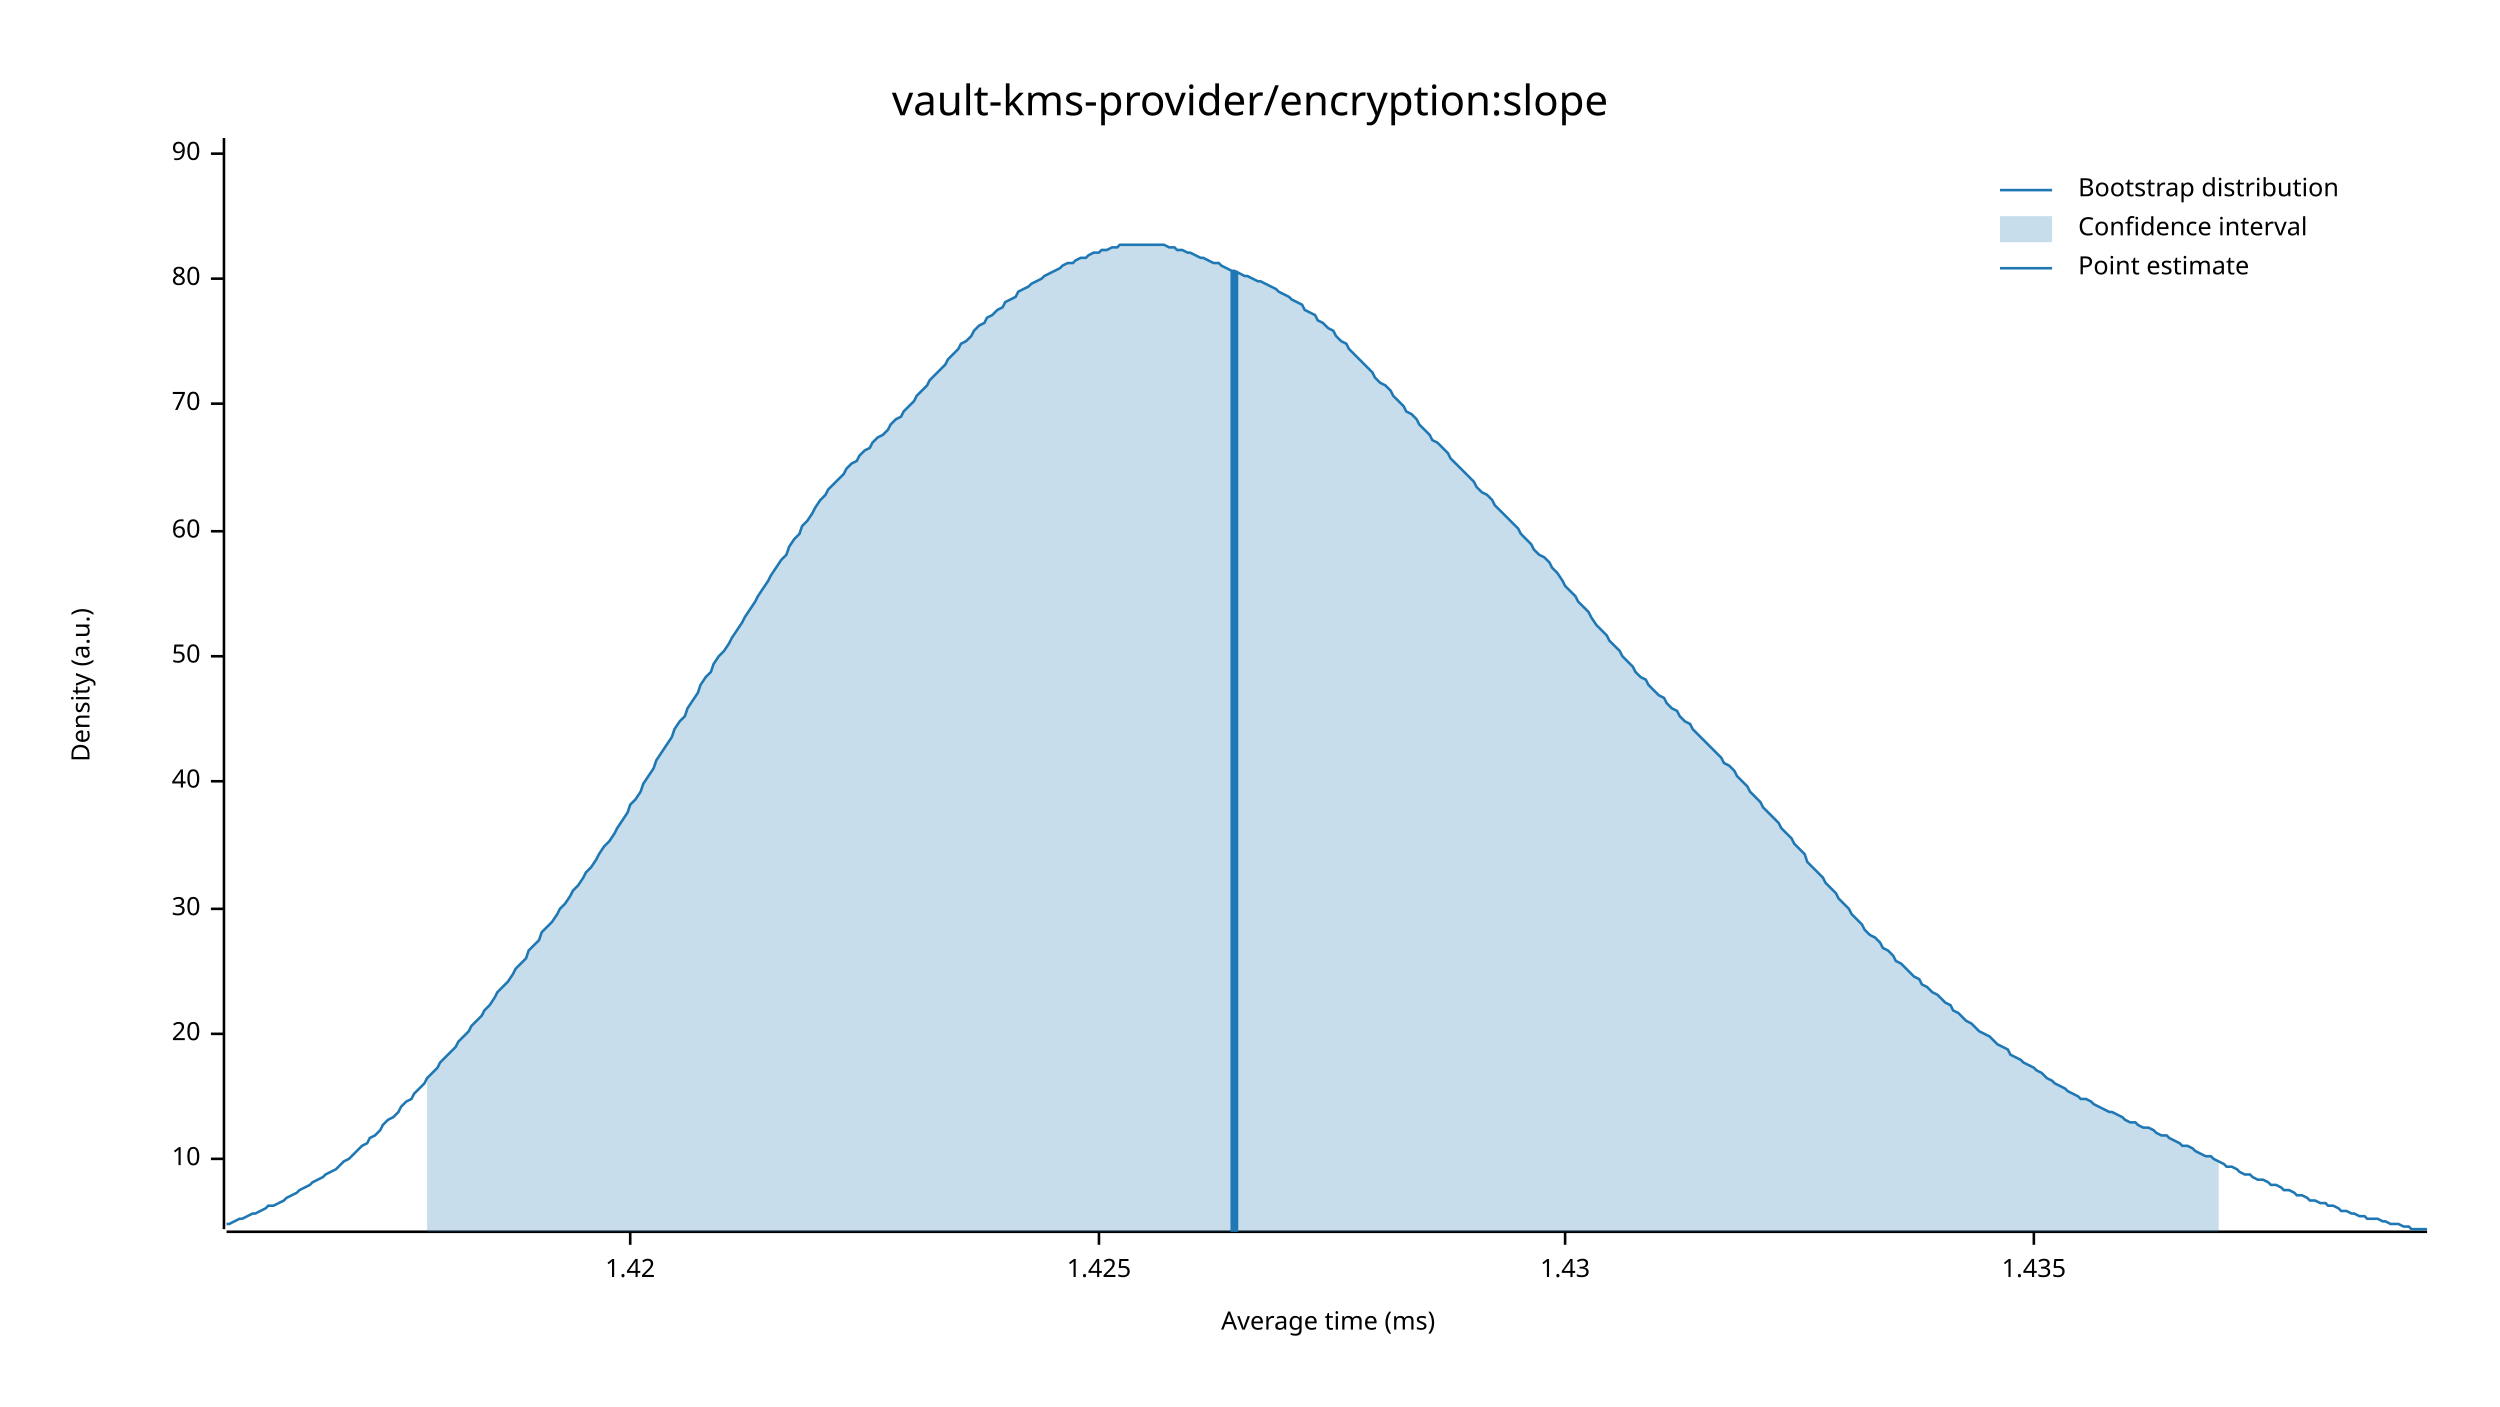
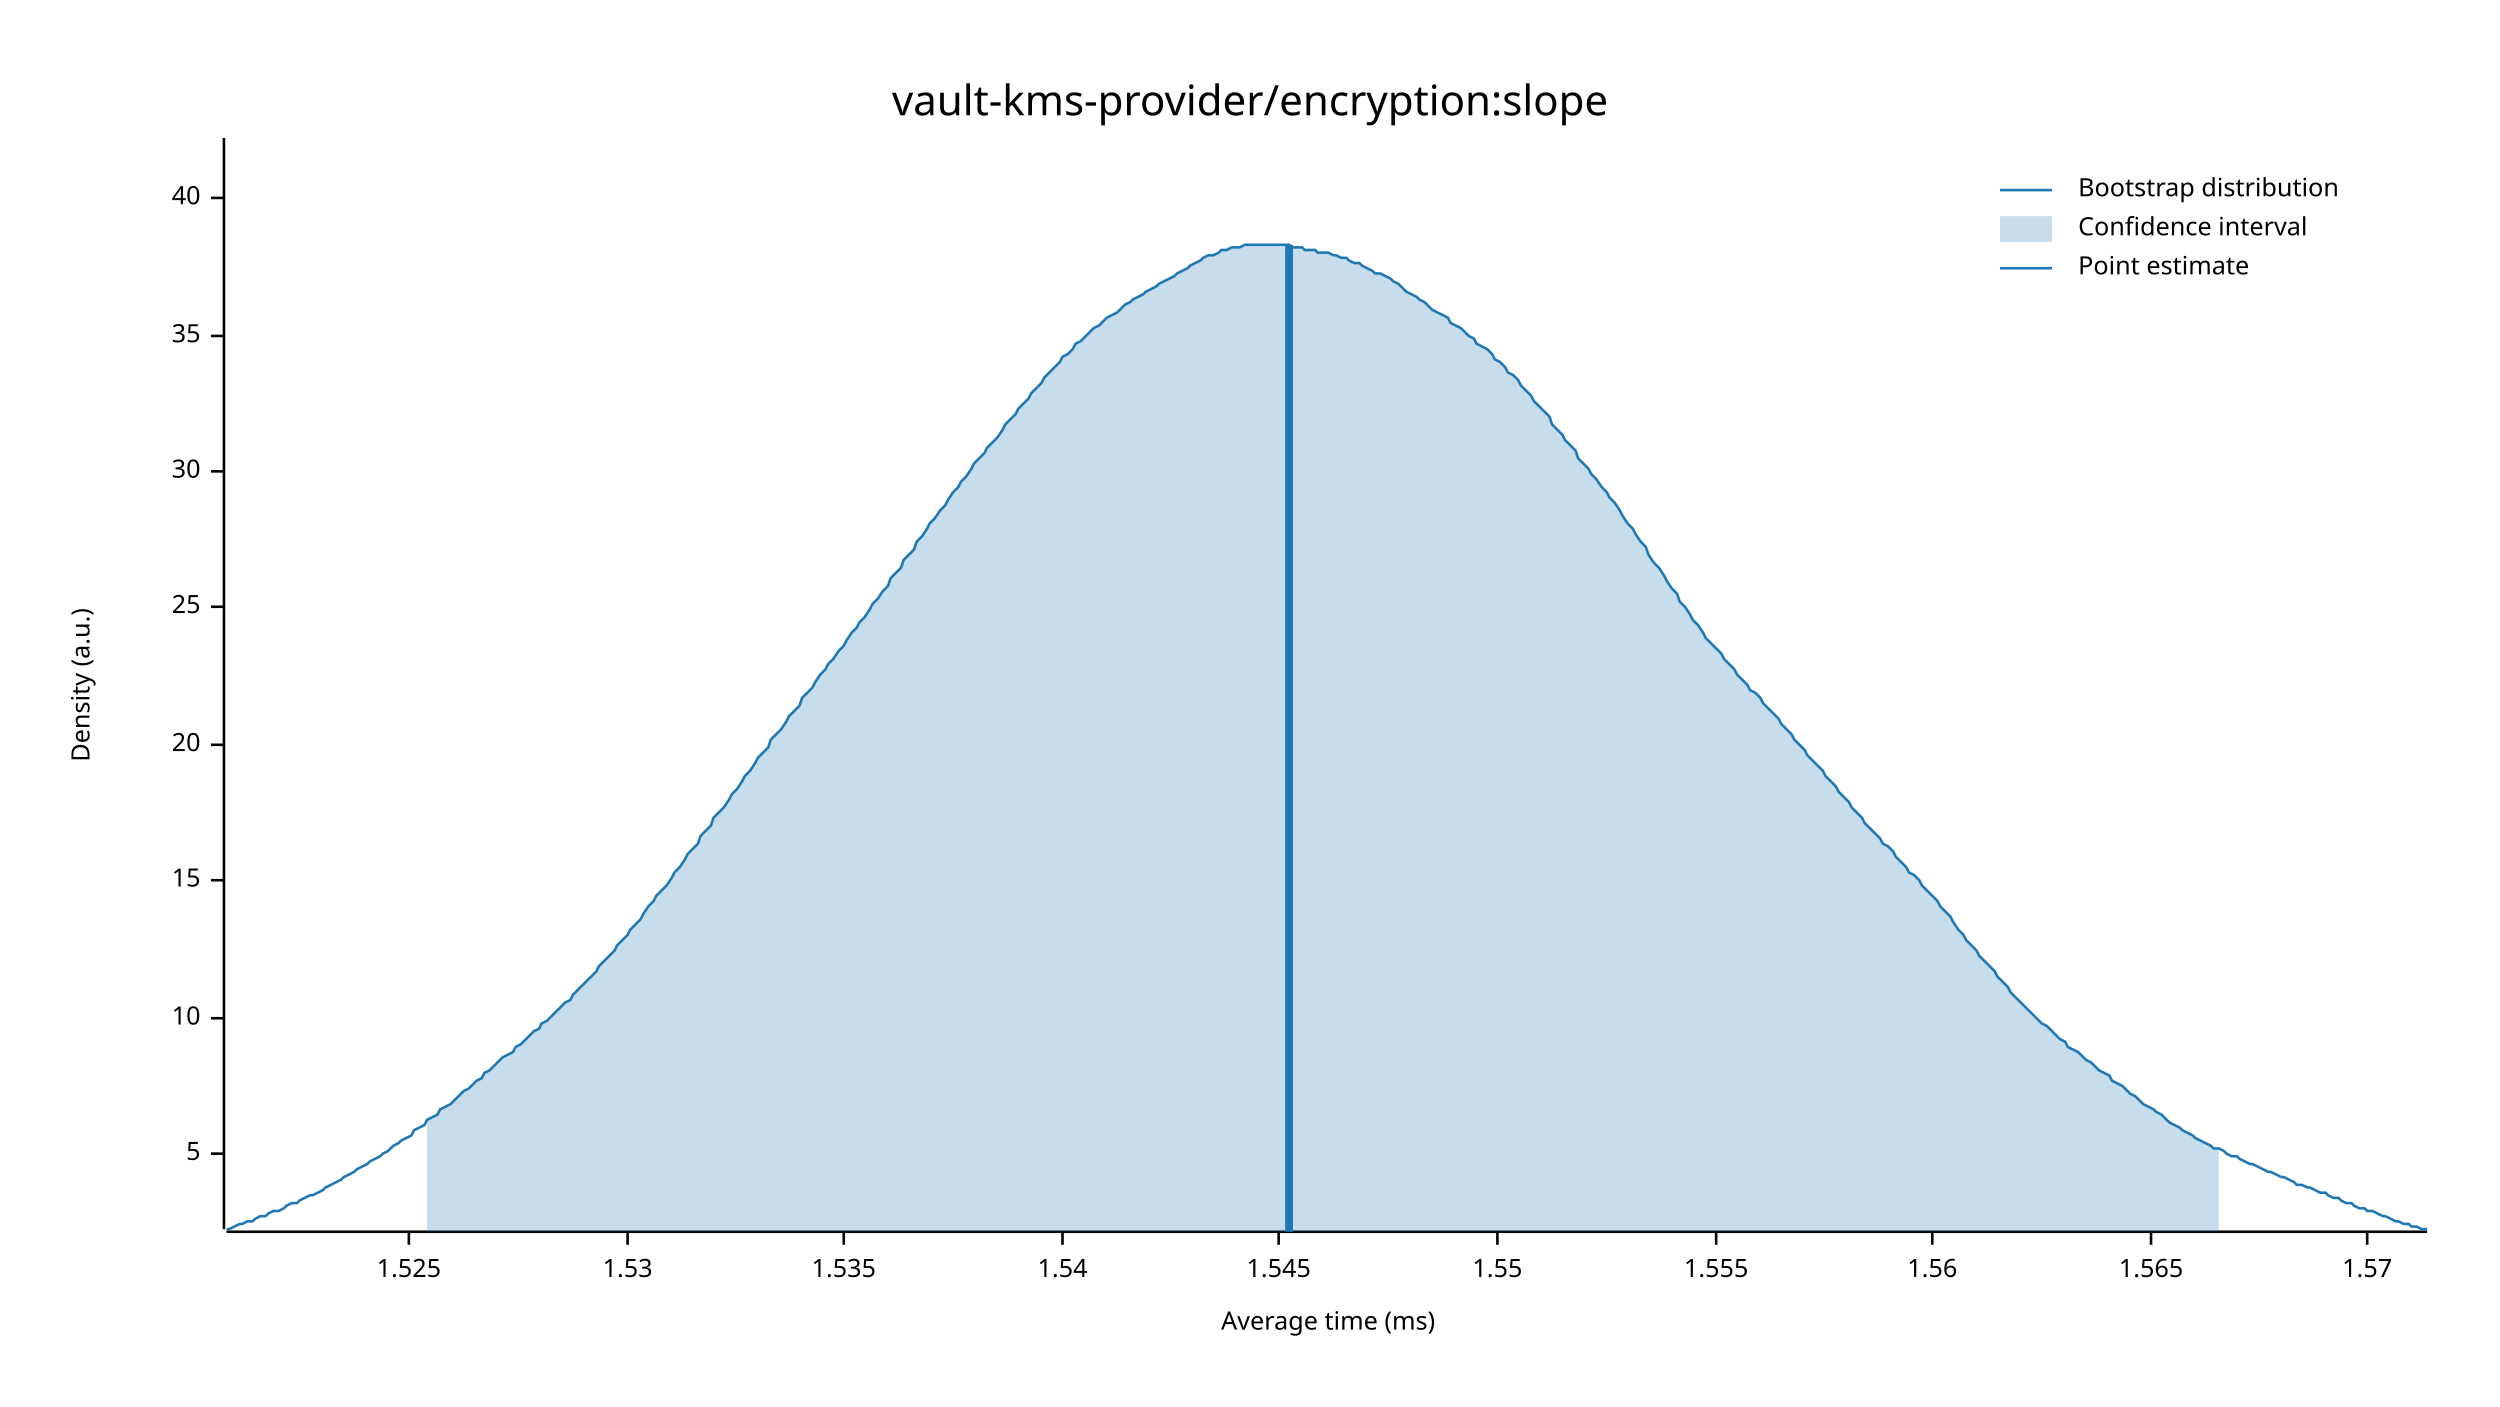
<svg xmlns="http://www.w3.org/2000/svg" width="960" height="540" viewBox="0 0 960 540">
  <text x="480" y="32" dy="0.76em" text-anchor="middle" font-family="sans-serif" font-size="16.129" opacity="1" fill="#000000">
vault-kms-provider/encryption:slope
</text>
  <text x="27" y="263" dy="0.76em" text-anchor="middle" font-family="sans-serif" font-size="9.677" opacity="1" fill="#000000" transform="rotate(270, 27, 263)">
Density (a.u.)
</text>
  <text x="510" y="513" dy="-0.5ex" text-anchor="middle" font-family="sans-serif" font-size="9.677" opacity="1" fill="#000000">
Average time (ms)
</text>
  <polyline fill="none" opacity="1" stroke="#000000" stroke-width="1" points="86,53 86,472 " />
-   <text x="77" y="445" dy="0.5ex" text-anchor="end" font-family="sans-serif" font-size="9.677" opacity="1" fill="#000000">
+   <text x="77" y="443" dy="0.5ex" text-anchor="end" font-family="sans-serif" font-size="9.677" opacity="1" fill="#000000">
+ 5
+ </text>
+   <polyline fill="none" opacity="1" stroke="#000000" stroke-width="1" points="81,443 86,443 " />
+   <text x="77" y="391" dy="0.5ex" text-anchor="end" font-family="sans-serif" font-size="9.677" opacity="1" fill="#000000">
10
</text>
-   <polyline fill="none" opacity="1" stroke="#000000" stroke-width="1" points="81,445 86,445 " />
-   <text x="77" y="397" dy="0.5ex" text-anchor="end" font-family="sans-serif" font-size="9.677" opacity="1" fill="#000000">
+   <polyline fill="none" opacity="1" stroke="#000000" stroke-width="1" points="81,391 86,391 " />
+   <text x="77" y="338" dy="0.5ex" text-anchor="end" font-family="sans-serif" font-size="9.677" opacity="1" fill="#000000">
+ 15
+ </text>
+   <polyline fill="none" opacity="1" stroke="#000000" stroke-width="1" points="81,338 86,338 " />
+   <text x="77" y="286" dy="0.5ex" text-anchor="end" font-family="sans-serif" font-size="9.677" opacity="1" fill="#000000">
20
</text>
-   <polyline fill="none" opacity="1" stroke="#000000" stroke-width="1" points="81,397 86,397 " />
-   <text x="77" y="349" dy="0.5ex" text-anchor="end" font-family="sans-serif" font-size="9.677" opacity="1" fill="#000000">
+   <polyline fill="none" opacity="1" stroke="#000000" stroke-width="1" points="81,286 86,286 " />
+   <text x="77" y="233" dy="0.5ex" text-anchor="end" font-family="sans-serif" font-size="9.677" opacity="1" fill="#000000">
+ 25
+ </text>
+   <polyline fill="none" opacity="1" stroke="#000000" stroke-width="1" points="81,233 86,233 " />
+   <text x="77" y="181" dy="0.5ex" text-anchor="end" font-family="sans-serif" font-size="9.677" opacity="1" fill="#000000">
30
</text>
-   <polyline fill="none" opacity="1" stroke="#000000" stroke-width="1" points="81,349 86,349 " />
-   <text x="77" y="300" dy="0.5ex" text-anchor="end" font-family="sans-serif" font-size="9.677" opacity="1" fill="#000000">
+   <polyline fill="none" opacity="1" stroke="#000000" stroke-width="1" points="81,181 86,181 " />
+   <text x="77" y="129" dy="0.5ex" text-anchor="end" font-family="sans-serif" font-size="9.677" opacity="1" fill="#000000">
+ 35
+ </text>
+   <polyline fill="none" opacity="1" stroke="#000000" stroke-width="1" points="81,129 86,129 " />
+   <text x="77" y="76" dy="0.5ex" text-anchor="end" font-family="sans-serif" font-size="9.677" opacity="1" fill="#000000">
40
</text>
-   <polyline fill="none" opacity="1" stroke="#000000" stroke-width="1" points="81,300 86,300 " />
-   <text x="77" y="252" dy="0.5ex" text-anchor="end" font-family="sans-serif" font-size="9.677" opacity="1" fill="#000000">
- 50
+   <polyline fill="none" opacity="1" stroke="#000000" stroke-width="1" points="81,76 86,76 " />
+   <polyline fill="none" opacity="1" stroke="#000000" stroke-width="1" points="87,473 932,473 " />
+   <text x="157" y="483" dy="0.76em" text-anchor="middle" font-family="sans-serif" font-size="9.677" opacity="1" fill="#000000">
+ 1.525
</text>
-   <polyline fill="none" opacity="1" stroke="#000000" stroke-width="1" points="81,252 86,252 " />
-   <text x="77" y="204" dy="0.5ex" text-anchor="end" font-family="sans-serif" font-size="9.677" opacity="1" fill="#000000">
- 60
+   <polyline fill="none" opacity="1" stroke="#000000" stroke-width="1" points="157,473 157,478 " />
+   <text x="241" y="483" dy="0.76em" text-anchor="middle" font-family="sans-serif" font-size="9.677" opacity="1" fill="#000000">
+ 1.53
</text>
-   <polyline fill="none" opacity="1" stroke="#000000" stroke-width="1" points="81,204 86,204 " />
-   <text x="77" y="155" dy="0.5ex" text-anchor="end" font-family="sans-serif" font-size="9.677" opacity="1" fill="#000000">
- 70
+   <polyline fill="none" opacity="1" stroke="#000000" stroke-width="1" points="241,473 241,478 " />
+   <text x="324" y="483" dy="0.76em" text-anchor="middle" font-family="sans-serif" font-size="9.677" opacity="1" fill="#000000">
+ 1.535
</text>
-   <polyline fill="none" opacity="1" stroke="#000000" stroke-width="1" points="81,155 86,155 " />
-   <text x="77" y="107" dy="0.5ex" text-anchor="end" font-family="sans-serif" font-size="9.677" opacity="1" fill="#000000">
- 80
+   <polyline fill="none" opacity="1" stroke="#000000" stroke-width="1" points="324,473 324,478 " />
+   <text x="408" y="483" dy="0.76em" text-anchor="middle" font-family="sans-serif" font-size="9.677" opacity="1" fill="#000000">
+ 1.54
</text>
-   <polyline fill="none" opacity="1" stroke="#000000" stroke-width="1" points="81,107 86,107 " />
-   <text x="77" y="59" dy="0.5ex" text-anchor="end" font-family="sans-serif" font-size="9.677" opacity="1" fill="#000000">
- 90
+   <polyline fill="none" opacity="1" stroke="#000000" stroke-width="1" points="408,473 408,478 " />
+   <text x="491" y="483" dy="0.76em" text-anchor="middle" font-family="sans-serif" font-size="9.677" opacity="1" fill="#000000">
+ 1.545
</text>
-   <polyline fill="none" opacity="1" stroke="#000000" stroke-width="1" points="81,59 86,59 " />
-   <polyline fill="none" opacity="1" stroke="#000000" stroke-width="1" points="87,473 932,473 " />
-   <text x="242" y="483" dy="0.76em" text-anchor="middle" font-family="sans-serif" font-size="9.677" opacity="1" fill="#000000">
- 1.42
+   <polyline fill="none" opacity="1" stroke="#000000" stroke-width="1" points="491,473 491,478 " />
+   <text x="575" y="483" dy="0.76em" text-anchor="middle" font-family="sans-serif" font-size="9.677" opacity="1" fill="#000000">
+ 1.55
</text>
-   <polyline fill="none" opacity="1" stroke="#000000" stroke-width="1" points="242,473 242,478 " />
-   <text x="422" y="483" dy="0.76em" text-anchor="middle" font-family="sans-serif" font-size="9.677" opacity="1" fill="#000000">
- 1.425
+   <polyline fill="none" opacity="1" stroke="#000000" stroke-width="1" points="575,473 575,478 " />
+   <text x="659" y="483" dy="0.76em" text-anchor="middle" font-family="sans-serif" font-size="9.677" opacity="1" fill="#000000">
+ 1.555
</text>
-   <polyline fill="none" opacity="1" stroke="#000000" stroke-width="1" points="422,473 422,478 " />
-   <text x="601" y="483" dy="0.76em" text-anchor="middle" font-family="sans-serif" font-size="9.677" opacity="1" fill="#000000">
- 1.43
+   <polyline fill="none" opacity="1" stroke="#000000" stroke-width="1" points="659,473 659,478 " />
+   <text x="742" y="483" dy="0.76em" text-anchor="middle" font-family="sans-serif" font-size="9.677" opacity="1" fill="#000000">
+ 1.56
</text>
-   <polyline fill="none" opacity="1" stroke="#000000" stroke-width="1" points="601,473 601,478 " />
-   <text x="781" y="483" dy="0.76em" text-anchor="middle" font-family="sans-serif" font-size="9.677" opacity="1" fill="#000000">
- 1.435
+   <polyline fill="none" opacity="1" stroke="#000000" stroke-width="1" points="742,473 742,478 " />
+   <text x="826" y="483" dy="0.76em" text-anchor="middle" font-family="sans-serif" font-size="9.677" opacity="1" fill="#000000">
+ 1.565
</text>
-   <polyline fill="none" opacity="1" stroke="#000000" stroke-width="1" points="781,473 781,478 " />
-   <polyline fill="none" opacity="1" stroke="#1F78B4" stroke-width="1" points="87,470 88,470 90,469 92,468 93,468 95,467 97,466 98,466 100,465 102,464 103,463 105,463 107,462 109,461 110,460 112,459 114,458 115,457 117,456 119,455 120,454 122,453 124,452 125,451 127,450 129,449 131,447 132,446 134,445 136,443 137,442 139,440 141,439 142,437 144,436 146,434 147,432 149,430 151,429 153,427 154,425 156,423 158,422 159,420 161,418 163,416 164,414 166,412 168,410 169,408 171,406 173,404 175,402 176,400 178,398 180,396 181,394 183,392 185,390 186,388 188,386 190,383 191,381 193,379 195,377 197,374 198,372 200,370 202,368 203,365 205,363 207,361 208,358 210,356 212,354 214,351 215,349 217,347 219,344 220,342 222,340 224,337 225,335 227,333 229,330 230,328 232,325 234,323 236,320 237,318 239,315 241,312 242,309 244,307 246,304 247,301 249,298 251,295 252,292 254,289 256,286 258,283 259,280 261,277 263,275 264,272 266,269 268,266 269,263 271,260 273,258 274,255 276,252 278,250 280,247 281,245 283,242 285,239 286,237 288,234 290,231 291,229 293,226 295,223 296,221 298,218 300,215 302,213 303,210 305,207 307,205 308,202 310,200 312,197 313,195 315,192 317,190 318,188 320,186 322,184 324,182 325,180 327,178 329,177 330,175 332,173 334,172 335,170 337,168 339,167 341,165 342,163 344,161 346,160 347,158 349,156 351,154 352,152 354,150 356,148 357,146 359,144 361,142 363,140 364,138 366,136 368,134 369,132 371,131 373,129 374,127 376,125 378,124 379,122 381,121 383,119 385,118 386,116 388,115 390,114 391,112 393,111 395,110 396,109 398,108 400,107 401,106 403,105 405,104 407,103 408,102 410,101 412,101 413,100 415,99 417,99 418,98 420,97 422,97 423,96 425,96 427,95 429,95 430,94 432,94 434,94 435,94 437,94 439,94 440,94 442,94 444,94 445,94 447,94 449,95 451,95 452,96 454,96 456,97 457,97 459,98 461,99 462,99 464,100 466,101 468,101 469,102 471,103 473,104 474,104 476,105 478,106 479,106 481,107 483,108 484,108 486,109 488,110 490,111 491,112 493,113 495,114 496,115 498,116 500,117 501,119 503,120 505,121 506,123 508,124 510,126 512,127 513,129 515,131 517,132 518,134 520,136 522,138 523,139 525,141 527,143 528,145 530,147 532,148 534,150 535,152 537,154 539,156 540,158 542,159 544,161 545,163 547,165 549,167 550,169 552,170 554,172 556,174 557,176 559,178 561,180 562,181 564,183 566,185 567,187 569,189 571,190 573,192 574,194 576,196 578,198 579,199 581,201 583,203 584,205 586,207 588,209 589,211 591,213 593,214 595,216 596,218 598,220 600,223 601,225 603,227 605,229 606,231 608,233 610,235 611,237 613,240 615,242 617,244 618,246 620,248 622,250 623,252 625,254 627,256 628,258 630,260 632,261 633,263 635,265 637,267 639,268 640,270 642,272 644,273 645,275 647,277 649,278 650,280 652,282 654,284 655,285 657,287 659,289 661,291 662,293 664,294 666,296 667,298 669,300 671,302 672,304 674,306 676,308 677,310 679,312 681,314 683,316 684,318 686,320 688,322 689,324 691,326 693,328 694,331 696,333 698,335 700,337 701,339 703,341 705,343 706,345 708,347 710,349 711,351 713,353 715,355 716,357 718,359 720,360 722,362 723,364 725,365 727,367 728,369 730,370 732,372 733,373 735,375 737,376 738,378 740,379 742,381 744,382 745,383 747,385 749,386 750,388 752,389 754,391 755,392 757,393 759,395 760,396 762,397 764,398 766,400 767,401 769,402 771,403 772,405 774,406 776,407 777,408 779,409 781,410 782,411 784,412 786,414 788,415 789,416 791,417 793,418 794,419 796,420 798,421 799,422 801,422 803,423 804,424 806,425 808,426 810,427 811,427 813,428 815,429 816,430 818,431 820,431 821,432 823,433 825,433 827,434 828,435 830,436 832,436 833,437 835,438 837,439 838,440 840,440 842,441 843,442 845,443 847,444 849,444 850,445 852,446 854,447 855,448 857,448 859,449 860,450 862,451 864,451 865,452 867,453 869,453 871,454 872,455 874,455 876,456 877,457 879,457 881,458 882,459 884,459 886,460 887,461 889,461 891,462 893,462 894,463 896,463 898,464 899,465 901,465 903,466 904,466 906,467 908,467 909,468 911,468 913,468 915,469 916,469 918,470 920,470 921,470 923,471 925,471 926,472 928,472 930,472 932,472 " />
-   <polygon opacity="0.25" fill="#1F78B4" points="164,414 166,412 168,410 169,408 171,406 173,404 175,402 176,400 178,398 180,396 181,394 183,392 185,390 186,388 188,386 190,383 191,381 193,379 195,377 197,374 198,372 200,370 202,368 203,365 205,363 207,361 208,358 210,356 212,354 214,351 215,349 217,347 219,344 220,342 222,340 224,337 225,335 227,333 229,330 230,328 232,325 234,323 236,320 237,318 239,315 241,312 242,309 244,307 246,304 247,301 249,298 251,295 252,292 254,289 256,286 258,283 259,280 261,277 263,275 264,272 266,269 268,266 269,263 271,260 273,258 274,255 276,252 278,250 280,247 281,245 283,242 285,239 286,237 288,234 290,231 291,229 293,226 295,223 296,221 298,218 300,215 302,213 303,210 305,207 307,205 308,202 310,200 312,197 313,195 315,192 317,190 318,188 320,186 322,184 324,182 325,180 327,178 329,177 330,175 332,173 334,172 335,170 337,168 339,167 341,165 342,163 344,161 346,160 347,158 349,156 351,154 352,152 354,150 356,148 357,146 359,144 361,142 363,140 364,138 366,136 368,134 369,132 371,131 373,129 374,127 376,125 378,124 379,122 381,121 383,119 385,118 386,116 388,115 390,114 391,112 393,111 395,110 396,109 398,108 400,107 401,106 403,105 405,104 407,103 408,102 410,101 412,101 413,100 415,99 417,99 418,98 420,97 422,97 423,96 425,96 427,95 429,95 430,94 432,94 434,94 435,94 437,94 439,94 440,94 442,94 444,94 445,94 447,94 449,95 451,95 452,96 454,96 456,97 457,97 459,98 461,99 462,99 464,100 466,101 468,101 469,102 471,103 473,104 474,104 476,105 478,106 479,106 481,107 483,108 484,108 486,109 488,110 490,111 491,112 493,113 495,114 496,115 498,116 500,117 501,119 503,120 505,121 506,123 508,124 510,126 512,127 513,129 515,131 517,132 518,134 520,136 522,138 523,139 525,141 527,143 528,145 530,147 532,148 534,150 535,152 537,154 539,156 540,158 542,159 544,161 545,163 547,165 549,167 550,169 552,170 554,172 556,174 557,176 559,178 561,180 562,181 564,183 566,185 567,187 569,189 571,190 573,192 574,194 576,196 578,198 579,199 581,201 583,203 584,205 586,207 588,209 589,211 591,213 593,214 595,216 596,218 598,220 600,223 601,225 603,227 605,229 606,231 608,233 610,235 611,237 613,240 615,242 617,244 618,246 620,248 622,250 623,252 625,254 627,256 628,258 630,260 632,261 633,263 635,265 637,267 639,268 640,270 642,272 644,273 645,275 647,277 649,278 650,280 652,282 654,284 655,285 657,287 659,289 661,291 662,293 664,294 666,296 667,298 669,300 671,302 672,304 674,306 676,308 677,310 679,312 681,314 683,316 684,318 686,320 688,322 689,324 691,326 693,328 694,331 696,333 698,335 700,337 701,339 703,341 705,343 706,345 708,347 710,349 711,351 713,353 715,355 716,357 718,359 720,360 722,362 723,364 725,365 727,367 728,369 730,370 732,372 733,373 735,375 737,376 738,378 740,379 742,381 744,382 745,383 747,385 749,386 750,388 752,389 754,391 755,392 757,393 759,395 760,396 762,397 764,398 766,400 767,401 769,402 771,403 772,405 774,406 776,407 777,408 779,409 781,410 782,411 784,412 786,414 788,415 789,416 791,417 793,418 794,419 796,420 798,421 799,422 801,422 803,423 804,424 806,425 808,426 810,427 811,427 813,428 815,429 816,430 818,431 820,431 821,432 823,433 825,433 827,434 828,435 830,436 832,436 833,437 835,438 837,439 838,440 840,440 842,441 843,442 845,443 847,444 849,444 850,445 852,446 852,473 164,473 " />
-   <polyline fill="none" opacity="1" stroke="#1F78B4" stroke-width="3" points="474,473 474,104 " />
+   <polyline fill="none" opacity="1" stroke="#000000" stroke-width="1" points="826,473 826,478 " />
+   <text x="909" y="483" dy="0.76em" text-anchor="middle" font-family="sans-serif" font-size="9.677" opacity="1" fill="#000000">
+ 1.57
+ </text>
+   <polyline fill="none" opacity="1" stroke="#000000" stroke-width="1" points="909,473 909,478 " />
+   <polyline fill="none" opacity="1" stroke="#1F78B4" stroke-width="1" points="87,472 88,472 90,471 92,470 93,470 95,469 97,469 98,468 100,467 102,467 103,466 105,465 107,465 109,464 110,463 112,462 114,462 115,461 117,460 119,459 120,459 122,458 124,457 125,456 127,455 129,454 131,453 132,452 134,451 136,450 137,449 139,448 141,447 142,446 144,445 146,444 147,443 149,442 151,440 153,439 154,438 156,437 158,436 159,434 161,433 163,432 164,430 166,429 168,428 169,426 171,425 173,424 175,422 176,421 178,419 180,418 181,417 183,415 185,414 186,412 188,411 190,409 191,408 193,406 195,405 197,404 198,402 200,401 202,399 203,398 205,396 207,395 208,393 210,392 212,390 214,388 215,387 217,385 219,384 220,382 222,380 224,378 225,377 227,375 229,373 230,371 232,369 234,367 236,365 237,363 239,361 241,359 242,357 244,355 246,353 247,351 249,348 251,346 252,344 254,342 256,340 258,337 259,335 261,333 263,330 264,328 266,326 268,324 269,321 271,319 273,317 274,314 276,312 278,310 280,307 281,305 283,303 285,300 286,298 288,296 290,293 291,291 293,289 295,287 296,284 298,282 300,280 302,277 303,275 305,273 307,271 308,268 310,266 312,264 313,262 315,259 317,257 318,255 320,253 322,250 324,248 325,246 327,243 329,241 330,239 332,237 334,234 335,232 337,230 339,227 341,225 342,222 344,220 346,218 347,215 349,213 351,211 352,208 354,206 356,203 357,201 359,199 361,196 363,194 364,192 366,189 368,187 369,185 371,183 373,180 374,178 376,176 378,174 379,172 381,170 383,168 385,165 386,163 388,161 390,159 391,157 393,155 395,153 396,151 398,149 400,147 401,145 403,143 405,141 407,139 408,137 410,136 412,134 413,132 415,131 417,129 418,128 420,126 422,125 423,124 425,122 427,121 429,120 430,119 432,117 434,116 435,115 437,114 439,113 440,112 442,111 444,110 445,109 447,108 449,107 451,106 452,105 454,104 456,103 457,102 459,101 461,100 462,99 464,98 466,98 468,97 469,96 471,96 473,95 474,95 476,95 478,94 479,94 481,94 483,94 484,94 486,94 488,94 490,94 491,94 493,94 495,94 496,95 498,95 500,95 501,96 503,96 505,96 506,97 508,97 510,97 512,98 513,98 515,99 517,99 518,100 520,101 522,101 523,102 525,103 527,104 528,105 530,105 532,106 534,107 535,108 537,109 539,111 540,112 542,113 544,114 545,115 547,116 549,118 550,119 552,120 554,121 556,122 557,124 559,125 561,126 562,127 564,129 566,130 567,132 569,133 571,134 573,136 574,138 576,139 578,141 579,143 581,144 583,146 584,148 586,150 588,152 589,154 591,156 593,158 595,160 596,163 598,165 600,167 601,169 603,171 605,173 606,176 608,178 610,180 611,182 613,184 615,187 617,189 618,191 620,193 622,196 623,198 625,201 627,203 628,205 630,208 632,210 633,213 635,216 637,218 639,221 640,223 642,226 644,228 645,231 647,233 649,236 650,238 652,240 654,243 655,245 657,247 659,249 661,251 662,253 664,255 666,257 667,259 669,261 671,263 672,265 674,266 676,268 677,270 679,272 681,274 683,276 684,278 686,280 688,282 689,284 691,286 693,288 694,290 696,292 698,294 700,296 701,298 703,300 705,302 706,304 708,306 710,308 711,310 713,312 715,314 716,316 718,318 720,320 722,322 723,324 725,325 727,327 728,329 730,331 732,333 733,335 735,336 737,338 738,340 740,342 742,344 744,346 745,348 747,350 749,352 750,354 752,357 754,359 755,361 757,363 759,365 760,367 762,369 764,371 766,373 767,375 769,377 771,379 772,381 774,383 776,385 777,386 779,388 781,390 782,391 784,393 786,394 788,396 789,397 791,399 793,400 794,402 796,403 798,404 799,405 801,407 803,408 804,409 806,411 808,412 810,413 811,415 813,416 815,417 816,418 818,420 820,421 821,422 823,424 825,425 827,426 828,427 830,428 832,430 833,431 835,432 837,433 838,434 840,435 842,436 843,437 845,438 847,439 849,440 850,441 852,441 854,442 855,443 857,444 859,444 860,445 862,446 864,447 865,447 867,448 869,449 871,450 872,450 874,451 876,452 877,452 879,453 881,454 882,455 884,455 886,456 887,456 889,457 891,458 893,458 894,459 896,460 898,460 899,461 901,462 903,462 904,463 906,464 908,464 909,465 911,465 913,466 915,467 916,467 918,468 920,469 921,469 923,470 925,470 926,471 928,471 930,472 932,472 " />
+   <polygon opacity="0.25" fill="#1F78B4" points="164,430 166,429 168,428 169,426 171,425 173,424 175,422 176,421 178,419 180,418 181,417 183,415 185,414 186,412 188,411 190,409 191,408 193,406 195,405 197,404 198,402 200,401 202,399 203,398 205,396 207,395 208,393 210,392 212,390 214,388 215,387 217,385 219,384 220,382 222,380 224,378 225,377 227,375 229,373 230,371 232,369 234,367 236,365 237,363 239,361 241,359 242,357 244,355 246,353 247,351 249,348 251,346 252,344 254,342 256,340 258,337 259,335 261,333 263,330 264,328 266,326 268,324 269,321 271,319 273,317 274,314 276,312 278,310 280,307 281,305 283,303 285,300 286,298 288,296 290,293 291,291 293,289 295,287 296,284 298,282 300,280 302,277 303,275 305,273 307,271 308,268 310,266 312,264 313,262 315,259 317,257 318,255 320,253 322,250 324,248 325,246 327,243 329,241 330,239 332,237 334,234 335,232 337,230 339,227 341,225 342,222 344,220 346,218 347,215 349,213 351,211 352,208 354,206 356,203 357,201 359,199 361,196 363,194 364,192 366,189 368,187 369,185 371,183 373,180 374,178 376,176 378,174 379,172 381,170 383,168 385,165 386,163 388,161 390,159 391,157 393,155 395,153 396,151 398,149 400,147 401,145 403,143 405,141 407,139 408,137 410,136 412,134 413,132 415,131 417,129 418,128 420,126 422,125 423,124 425,122 427,121 429,120 430,119 432,117 434,116 435,115 437,114 439,113 440,112 442,111 444,110 445,109 447,108 449,107 451,106 452,105 454,104 456,103 457,102 459,101 461,100 462,99 464,98 466,98 468,97 469,96 471,96 473,95 474,95 476,95 478,94 479,94 481,94 483,94 484,94 486,94 488,94 490,94 491,94 493,94 495,94 496,95 498,95 500,95 501,96 503,96 505,96 506,97 508,97 510,97 512,98 513,98 515,99 517,99 518,100 520,101 522,101 523,102 525,103 527,104 528,105 530,105 532,106 534,107 535,108 537,109 539,111 540,112 542,113 544,114 545,115 547,116 549,118 550,119 552,120 554,121 556,122 557,124 559,125 561,126 562,127 564,129 566,130 567,132 569,133 571,134 573,136 574,138 576,139 578,141 579,143 581,144 583,146 584,148 586,150 588,152 589,154 591,156 593,158 595,160 596,163 598,165 600,167 601,169 603,171 605,173 606,176 608,178 610,180 611,182 613,184 615,187 617,189 618,191 620,193 622,196 623,198 625,201 627,203 628,205 630,208 632,210 633,213 635,216 637,218 639,221 640,223 642,226 644,228 645,231 647,233 649,236 650,238 652,240 654,243 655,245 657,247 659,249 661,251 662,253 664,255 666,257 667,259 669,261 671,263 672,265 674,266 676,268 677,270 679,272 681,274 683,276 684,278 686,280 688,282 689,284 691,286 693,288 694,290 696,292 698,294 700,296 701,298 703,300 705,302 706,304 708,306 710,308 711,310 713,312 715,314 716,316 718,318 720,320 722,322 723,324 725,325 727,327 728,329 730,331 732,333 733,335 735,336 737,338 738,340 740,342 742,344 744,346 745,348 747,350 749,352 750,354 752,357 754,359 755,361 757,363 759,365 760,367 762,369 764,371 766,373 767,375 769,377 771,379 772,381 774,383 776,385 777,386 779,388 781,390 782,391 784,393 786,394 788,396 789,397 791,399 793,400 794,402 796,403 798,404 799,405 801,407 803,408 804,409 806,411 808,412 810,413 811,415 813,416 815,417 816,418 818,420 820,421 821,422 823,424 825,425 827,426 828,427 830,428 832,430 833,431 835,432 837,433 838,434 840,435 842,436 843,437 845,438 847,439 849,440 850,441 852,441 852,473 164,473 " />
+   <polyline fill="none" opacity="1" stroke="#1F78B4" stroke-width="3" points="495,473 495,94 " />
  <text x="798" y="68" dy="0.76em" text-anchor="start" font-family="sans-serif" font-size="9.677" opacity="1" fill="#000000">
Bootstrap distribution
</text>
  <text x="798" y="83" dy="0.76em" text-anchor="start" font-family="sans-serif" font-size="9.677" opacity="1" fill="#000000">
Confidence interval
</text>
  <text x="798" y="98" dy="0.76em" text-anchor="start" font-family="sans-serif" font-size="9.677" opacity="1" fill="#000000">
Point estimate
</text>
  <polyline fill="none" opacity="1" stroke="#1F78B4" stroke-width="1" points="768,73 788,73 " />
  <rect x="768" y="83" width="20" height="10" opacity="0.25" fill="#1F78B4" stroke="none" />
  <polyline fill="none" opacity="1" stroke="#1F78B4" stroke-width="1" points="768,103 788,103 " />
</svg>
